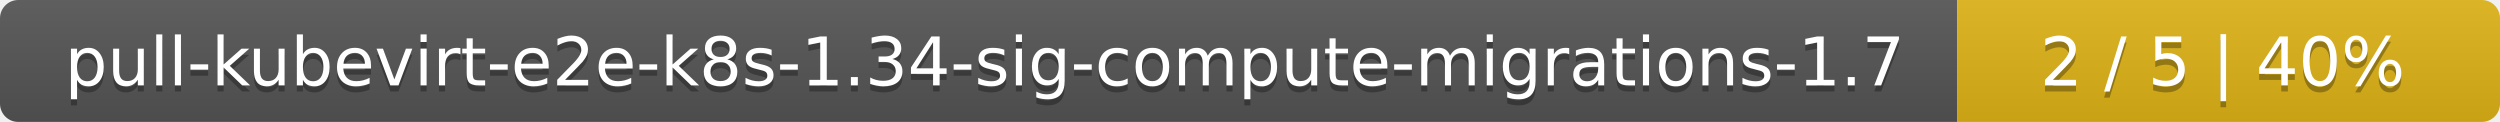
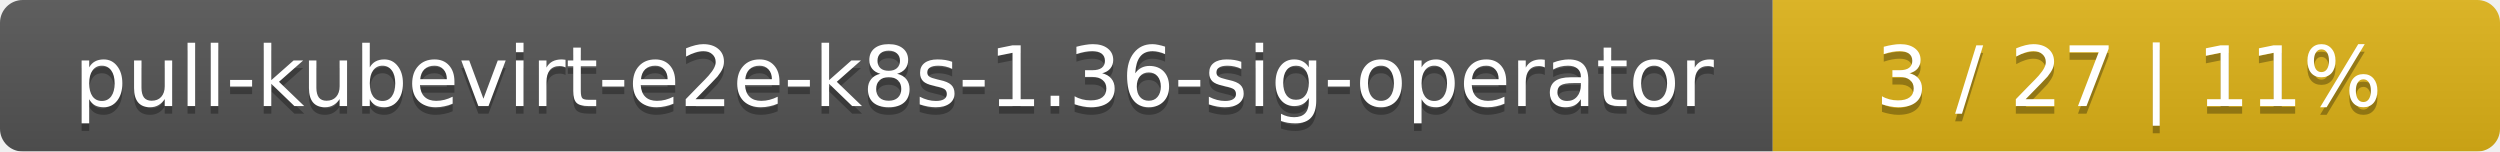
- <svg xmlns="http://www.w3.org/2000/svg" width="410" height="20">
+ <svg xmlns="http://www.w3.org/2000/svg" width="330" height="20">
  <linearGradient id="smooth" x2="0" y2="100%">
    <stop offset="0" stop-color="#bbb" stop-opacity=".1" />
    <stop offset="1" stop-opacity=".1" />
  </linearGradient>
  <mask id="round">
-     <rect width="410" height="20" rx="3" fill="#fff" />
+     <rect width="330" height="20" rx="3" fill="#fff" />
  </mask>
  <g mask="url(#round)">
-     <rect width="321" height="20" fill="#555" />
-     <rect x="321" width="89" height="20" fill="#dfb317" />
-     <rect width="410" height="20" fill="url(#smooth)" />
+     <rect width="234" height="20" fill="#555" />
+     <rect x="234" width="96" height="20" fill="#dfb317" />
+     <rect width="330" height="20" fill="url(#smooth)" />
  </g>
  <g fill="#fff" text-anchor="middle" font-family="DejaVu Sans,Verdana,Geneva,sans-serif" font-size="11">
-     <text x="161.5" y="15" fill="#010101" fill-opacity=".3">pull-kubevirt-e2e-k8s-1.34-sig-compute-migrations-1.7</text>
-     <text x="161.5" y="14">pull-kubevirt-e2e-k8s-1.34-sig-compute-migrations-1.7</text>
-     <text x="364.5" y="15" fill="#010101" fill-opacity=".3">2 / 5    |    40%</text>
-     <text x="364.5" y="14">2 / 5    |    40%</text>
+     <text x="118" y="15" fill="#010101" fill-opacity=".3">pull-kubevirt-e2e-k8s-1.36-sig-operator</text>
+     <text x="118" y="14">pull-kubevirt-e2e-k8s-1.36-sig-operator</text>
+     <text x="281" y="15" fill="#010101" fill-opacity=".3">3 / 27    |    11%</text>
+     <text x="281" y="14">3 / 27    |    11%</text>
  </g>
</svg>
